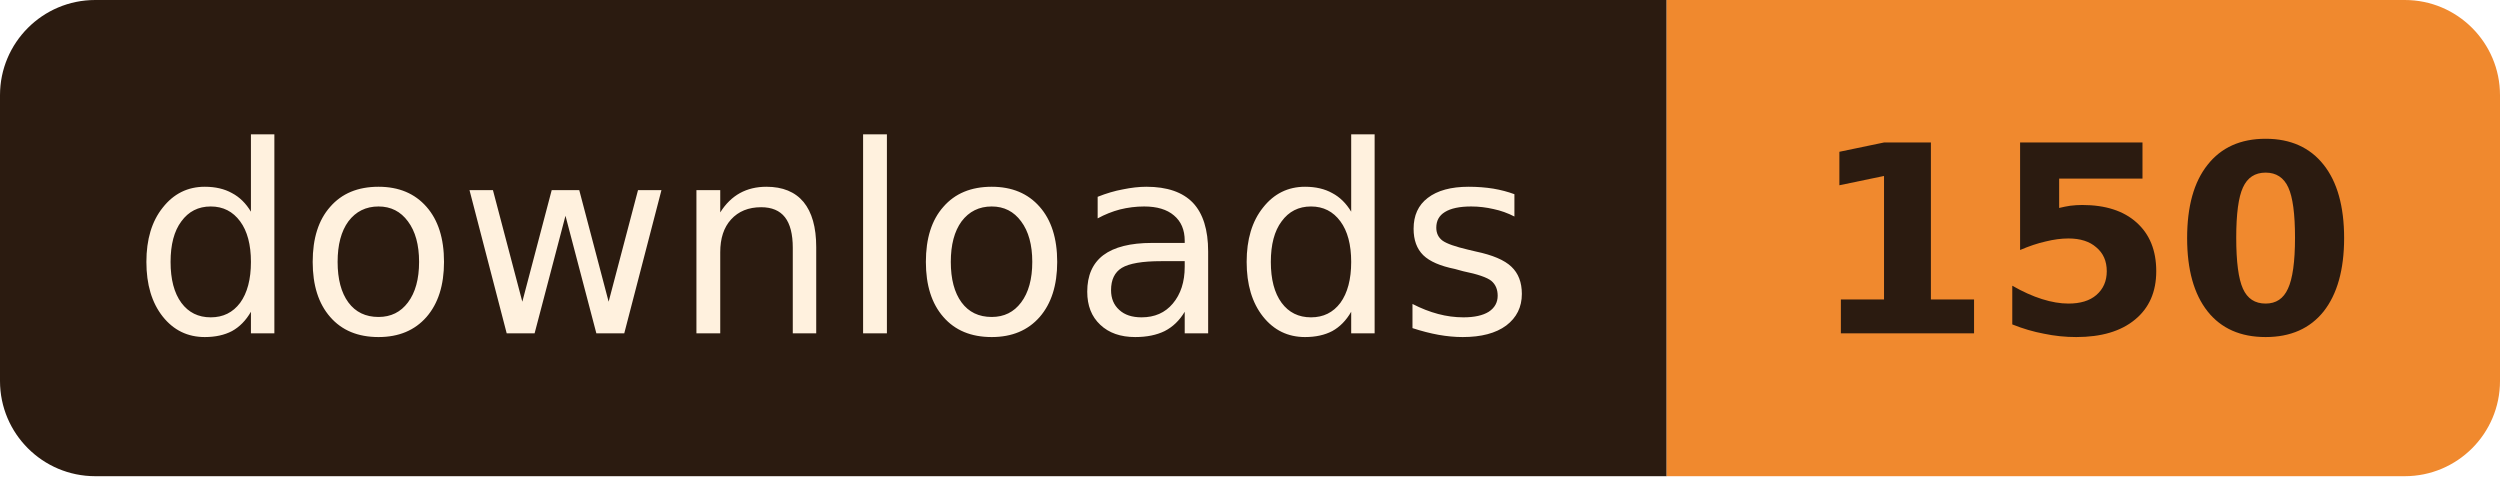
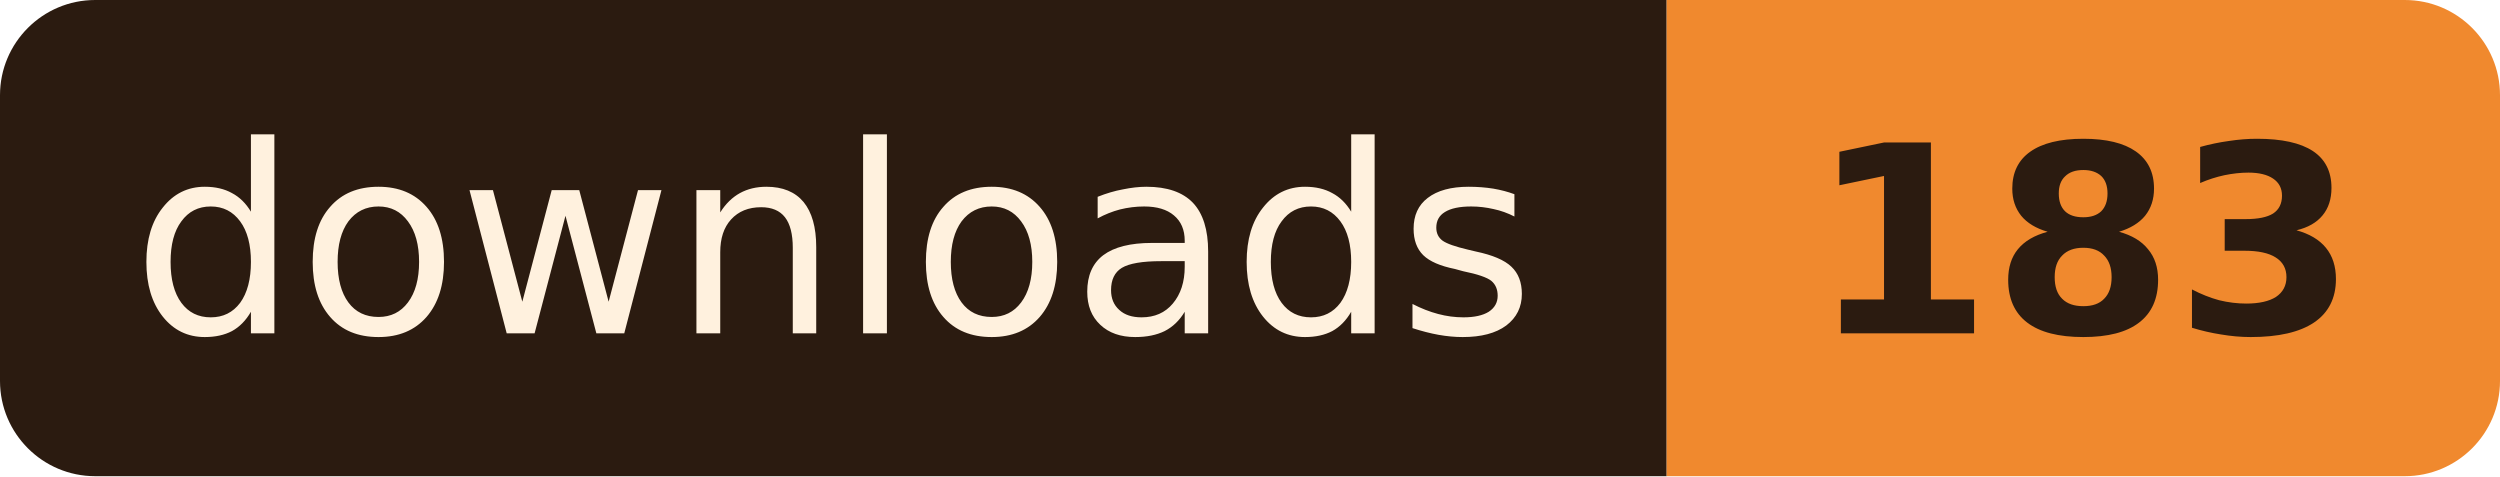
- <svg xmlns="http://www.w3.org/2000/svg" width="105" height="20" role="img" aria-label="downloads: 150">
+ <svg xmlns="http://www.w3.org/2000/svg" width="105" height="20" role="img" aria-label="downloads: 183">
  <clipPath id="r">
    <rect width="105" height="20" rx="4" />
  </clipPath>
  <g clip-path="url(#r)">
    <rect width="70" height="20" fill="#2B1B10" />
    <rect x="70" width="35" height="20" fill="#F0892E" />
  </g>
  <g font-family="Verdana, Geneva, 'DejaVu Sans', sans-serif" font-size="11" text-anchor="middle">
    <text x="35.0" y="14" fill="#FFF1DE" textLength="58">downloads</text>
-     <text x="87.5" y="14" fill="#2B1B10" font-weight="bold" textLength="23">150</text>
+     <text x="87.5" y="14" fill="#2B1B10" font-weight="bold" textLength="23">183</text>
  </g>
</svg>
